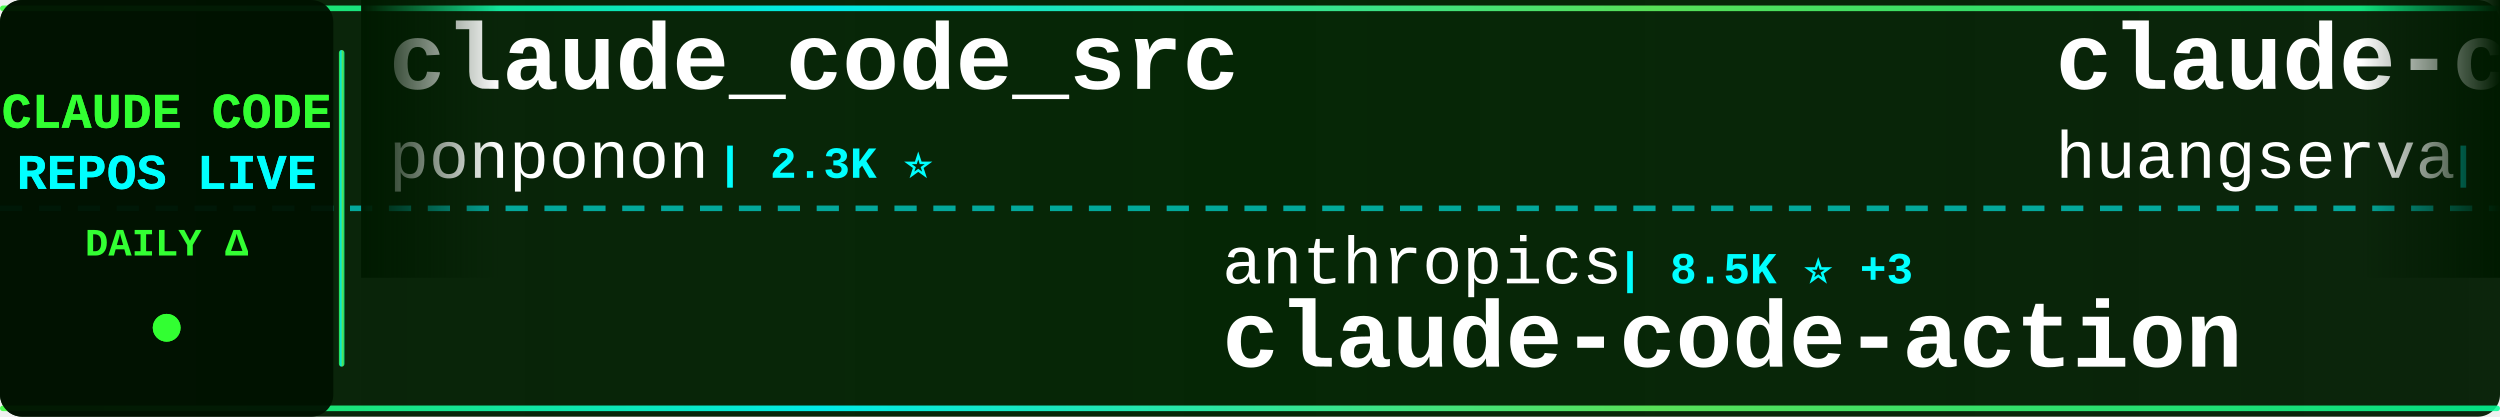
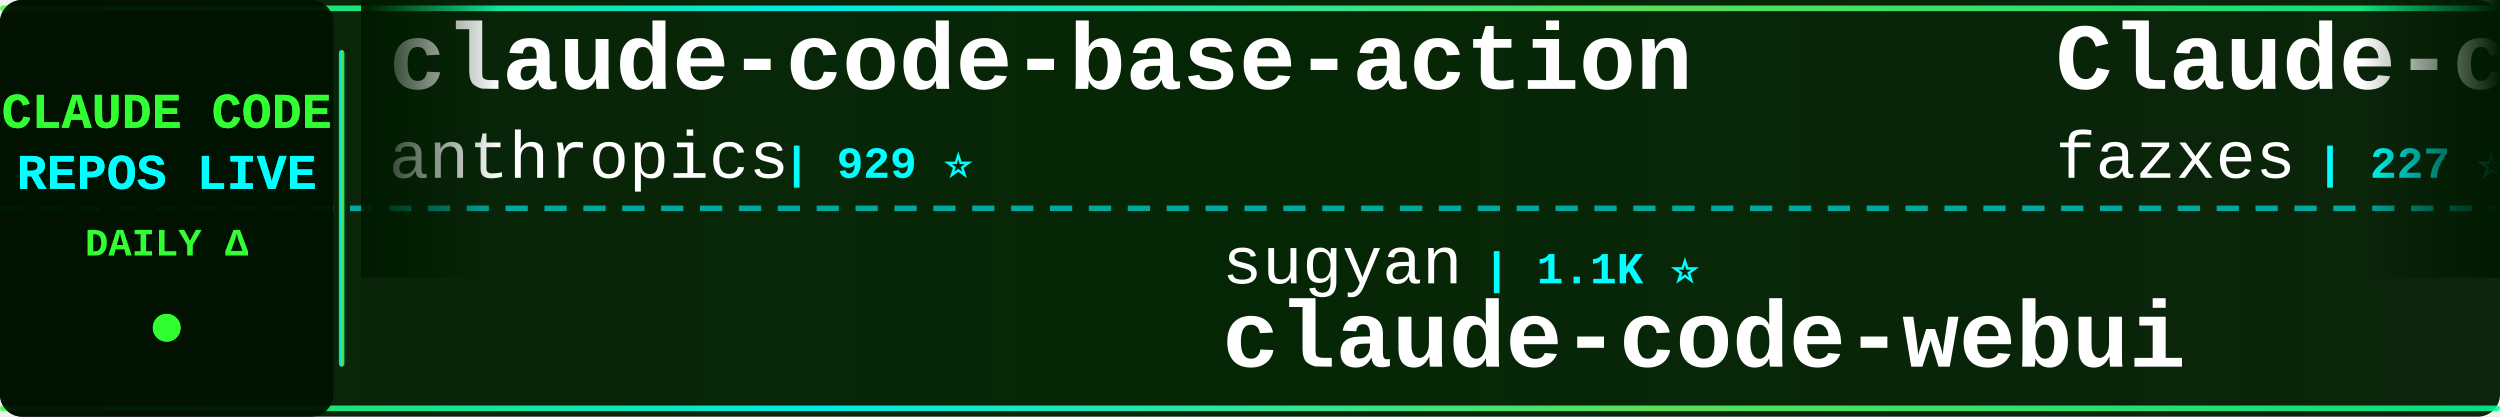
<svg xmlns="http://www.w3.org/2000/svg" width="900" height="150">
  <defs>
    <linearGradient id="tickerBg" x1="0%" y1="0%" x2="100%" y2="0%">
      <stop offset="0%" style="stop-color:#001a00;stop-opacity:0.95" />
      <stop offset="50%" style="stop-color:#002200;stop-opacity:0.98" />
      <stop offset="100%" style="stop-color:#001a00;stop-opacity:0.95" />
    </linearGradient>
    <linearGradient id="borderGrad" x1="0%" y1="0%" x2="100%" y2="0%">
      <stop offset="0%" style="stop-color:#33ff33;stop-opacity:0.85">
        <animate attributeName="stop-opacity" values="0.85;1;0.85" dur="2s" repeatCount="indefinite" />
      </stop>
      <stop offset="33%" style="stop-color:#00ffff;stop-opacity:0.9">
        <animate attributeName="stop-opacity" values="0.9;1;0.9" dur="2.2s" repeatCount="indefinite" />
      </stop>
      <stop offset="66%" style="stop-color:#66ff66;stop-opacity:0.85">
        <animate attributeName="stop-opacity" values="0.85;1;0.85" dur="1.8s" repeatCount="indefinite" />
      </stop>
      <stop offset="100%" style="stop-color:#00ff99;stop-opacity:0.85">
        <animate attributeName="stop-opacity" values="0.85;1;0.85" dur="2s" repeatCount="indefinite" />
      </stop>
    </linearGradient>
    <filter id="textGlow">
      <feGaussianBlur stdDeviation="0.1" result="coloredBlur" />
      <feMerge>
        <feMergeNode in="coloredBlur" />
        <feMergeNode in="SourceGraphic" />
      </feMerge>
    </filter>
    <filter id="metricGlow">
      <feGaussianBlur stdDeviation="0.2" result="coloredBlur" />
      <feMerge>
        <feMergeNode in="coloredBlur" />
        <feMergeNode in="SourceGraphic" />
      </feMerge>
    </filter>
    <linearGradient id="leftFade" x1="0%" y1="0%" x2="100%" y2="0%">
      <stop offset="0%" style="stop-color:#001a00;stop-opacity:1" />
      <stop offset="100%" style="stop-color:#001a00;stop-opacity:0" />
    </linearGradient>
    <linearGradient id="rightFade" x1="0%" y1="0%" x2="100%" y2="0%">
      <stop offset="0%" style="stop-color:#001a00;stop-opacity:0" />
      <stop offset="100%" style="stop-color:#001a00;stop-opacity:1" />
    </linearGradient>
  </defs>
  <rect width="900" height="150" fill="url(#tickerBg)" rx="8" />
  <rect x="0" y="2" width="900" height="2" fill="url(#borderGrad)" rx="1" />
  <rect x="0" y="146" width="900" height="2" fill="url(#borderGrad)" rx="1" />
  <line x1="0" y1="75" x2="900" y2="75" stroke="#00ffff" stroke-width="2" stroke-dasharray="8 6" opacity="0.6" />
  <rect x="0" y="0" width="120" height="150" fill="#001100" opacity="0.95" rx="8" />
  <text x="60" y="46" font-family="'Courier New', monospace" font-size="18" font-weight="bold" fill="#33ff33" text-anchor="middle" filter="url(#textGlow)">
    CLAUDE CODE
  </text>
  <text x="60" y="68" font-family="'Courier New', monospace" font-size="18" font-weight="bold" fill="#00ffff" text-anchor="middle" filter="url(#textGlow)">
    REPOS LIVE
  </text>
  <text x="60" y="92" font-family="'Courier New', monospace" font-size="14" font-weight="bold" fill="#33ff33" text-anchor="middle">
    DAILY Δ
  </text>
  <circle cx="60" cy="118" r="5" fill="#33ff33" filter="url(#metricGlow)">
    <animate attributeName="r" values="4;6;4" dur="1.5s" repeatCount="indefinite" />
    <animate attributeName="opacity" values="0.6;1;0.6" dur="1.5s" repeatCount="indefinite" />
  </circle>
  <rect x="122" y="18" width="2" height="114" fill="url(#borderGrad)" rx="1" />
  <clipPath id="tickerClip">
    <rect x="130" y="0" width="770" height="150" />
  </clipPath>
  <g clip-path="url(#tickerClip)">
    <g id="tickerItems">
      <animateTransform attributeName="transform" attributeType="XML" type="translate" from="0 0" to="-3000 0" dur="54s" repeatCount="indefinite" />
      <g transform="translate(0, 0)">
-         <text x="140" y="32" font-family="'Courier New', monospace" font-size="34" font-weight="bold" fill="#ffffff">claude_code_src</text>
-         <text x="140" y="64" font-family="'Courier New', monospace" font-size="24" font-weight="normal" fill="#ffffff" opacity="1.0">ponponon</text>
-         <text x="258" y="64" font-family="'Courier New', monospace" font-size="16" font-weight="bold" fill="#00ffff"> | 2.3K ⭐</text>
+         <text x="140" y="32" font-family="'Courier New', monospace" font-size="34" font-weight="bold" fill="#ffffff">claude-code-base-action</text>
+         <text x="140" y="64" font-family="'Courier New', monospace" font-size="24" font-weight="normal" fill="#ffffff" opacity="1.0">anthropics</text>
+         <text x="282" y="64" font-family="'Courier New', monospace" font-size="16" font-weight="bold" fill="#00ffff"> | 929 ⭐</text>
      </g>
      <g transform="translate(300, 0)">
-         <text x="140" y="102" font-family="'Courier New', monospace" font-size="24" font-weight="normal" fill="#ffffff" opacity="1.0">anthropics</text>
-         <text x="282" y="102" font-family="'Courier New', monospace" font-size="16" font-weight="bold" fill="#00ffff"> | 8.5K ⭐ +3</text>
-         <text x="140" y="132" font-family="'Courier New', monospace" font-size="34" font-weight="bold" fill="#ffffff">claude-code-action</text>
+         <text x="140" y="102" font-family="'Courier New', monospace" font-size="24" font-weight="normal" fill="#ffffff" opacity="1.0">sugyan</text>
+         <text x="234" y="102" font-family="'Courier New', monospace" font-size="16" font-weight="bold" fill="#00ffff"> | 1.1K ⭐</text>
+         <text x="140" y="132" font-family="'Courier New', monospace" font-size="34" font-weight="bold" fill="#ffffff">claude-code-webui</text>
      </g>
      <g transform="translate(600, 0)">
-         <text x="140" y="32" font-family="'Courier New', monospace" font-size="34" font-weight="bold" fill="#ffffff">claude-code-cli</text>
-         <text x="140" y="64" font-family="'Courier New', monospace" font-size="24" font-weight="normal" fill="#ffffff" opacity="1.0">huangserva</text>
-         <text x="282" y="64" font-family="'Courier New', monospace" font-size="16" font-weight="bold" fill="#00ffff"> | 621 ⭐</text>
+         <text x="140" y="32" font-family="'Courier New', monospace" font-size="34" font-weight="bold" fill="#ffffff">Claude-code</text>
+         <text x="140" y="64" font-family="'Courier New', monospace" font-size="24" font-weight="normal" fill="#ffffff" opacity="1.0">fazxes</text>
+         <text x="234" y="64" font-family="'Courier New', monospace" font-size="16" font-weight="bold" fill="#00ffff"> | 227 ⭐</text>
      </g>
      <g transform="translate(900, 0)">
-         <text x="140" y="102" font-family="'Courier New', monospace" font-size="24" font-weight="normal" fill="#ffffff" opacity="1.0">AprilNEA</text>
-         <text x="258" y="102" font-family="'Courier New', monospace" font-size="16" font-weight="bold" fill="#00ffff"> | 392 ⭐</text>
-         <text x="140" y="132" font-family="'Courier New', monospace" font-size="34" font-weight="bold" fill="#ffffff">claude-code-source</text>
+         <text x="140" y="102" font-family="'Courier New', monospace" font-size="24" font-weight="normal" fill="#ffffff" opacity="1.0">chauncygu</text>
+         <text x="270" y="102" font-family="'Courier New', monospace" font-size="16" font-weight="bold" fill="#00ffff"> | 2.8K ⭐</text>
+         <text x="140" y="132" font-family="'Courier New', monospace" font-size="34" font-weight="bold" fill="#ffffff">collection-claude-code-s...</text>
      </g>
      <g transform="translate(1200, 0)">
-         <text x="140" y="32" font-family="'Courier New', monospace" font-size="34" font-weight="bold" fill="#ffffff">claude-code-rust</text>
-         <text x="140" y="64" font-family="'Courier New', monospace" font-size="24" font-weight="normal" fill="#ffffff" opacity="1.0">lorryjovens-hub</text>
-         <text x="342" y="64" font-family="'Courier New', monospace" font-size="16" font-weight="bold" fill="#00ffff"> | 1.7K ⭐</text>
+         <text x="140" y="32" font-family="'Courier New', monospace" font-size="34" font-weight="bold" fill="#ffffff">ClaudeCode</text>
+         <text x="140" y="64" font-family="'Courier New', monospace" font-size="24" font-weight="normal" fill="#ffffff" opacity="1.0">guanshan</text>
+         <text x="258" y="64" font-family="'Courier New', monospace" font-size="16" font-weight="bold" fill="#00ffff"> | 61 ⭐</text>
      </g>
      <g transform="translate(1500, 0)">
-         <text x="140" y="102" font-family="'Courier New', monospace" font-size="24" font-weight="normal" fill="#ffffff" opacity="1.0">feiskyer</text>
-         <text x="258" y="102" font-family="'Courier New', monospace" font-size="16" font-weight="bold" fill="#00ffff"> | 1.6K ⭐ +1</text>
-         <text x="140" y="132" font-family="'Courier New', monospace" font-size="34" font-weight="bold" fill="#ffffff">claude-code-settings</text>
+         <text x="140" y="102" font-family="'Courier New', monospace" font-size="24" font-weight="normal" fill="#ffffff" opacity="1.0">Yeachan-Heo</text>
+         <text x="294" y="102" font-family="'Courier New', monospace" font-size="16" font-weight="bold" fill="#00ffff"> | 38.1K ⭐ +3</text>
+         <text x="140" y="132" font-family="'Courier New', monospace" font-size="34" font-weight="bold" fill="#ffffff">oh-my-claudecode</text>
      </g>
      <g transform="translate(1800, 0)">
-         <text x="140" y="32" font-family="'Courier New', monospace" font-size="34" font-weight="bold" fill="#ffffff">claude-code-harness</text>
-         <text x="140" y="64" font-family="'Courier New', monospace" font-size="24" font-weight="normal" fill="#ffffff" opacity="1.0">Chachamaru127</text>
-         <text x="318" y="64" font-family="'Courier New', monospace" font-size="16" font-weight="bold" fill="#00ffff"> | 3.0K ⭐</text>
+         <text x="140" y="32" font-family="'Courier New', monospace" font-size="34" font-weight="bold" fill="#ffffff">claude-code-ultimate-gui...</text>
+         <text x="140" y="64" font-family="'Courier New', monospace" font-size="24" font-weight="normal" fill="#ffffff" opacity="1.0">FlorianBruniaux</text>
+         <text x="342" y="64" font-family="'Courier New', monospace" font-size="16" font-weight="bold" fill="#00ffff"> | 5.6K ⭐ +1</text>
      </g>
      <g transform="translate(2100, 0)">
-         <text x="140" y="102" font-family="'Courier New', monospace" font-size="24" font-weight="normal" fill="#ffffff" opacity="1.0">ChrisWiles</text>
-         <text x="282" y="102" font-family="'Courier New', monospace" font-size="16" font-weight="bold" fill="#00ffff"> | 6.0K ⭐</text>
-         <text x="140" y="132" font-family="'Courier New', monospace" font-size="34" font-weight="bold" fill="#ffffff">claude-code-showcase</text>
+         <text x="140" y="102" font-family="'Courier New', monospace" font-size="24" font-weight="normal" fill="#ffffff" opacity="1.0">ding113</text>
+         <text x="246" y="102" font-family="'Courier New', monospace" font-size="16" font-weight="bold" fill="#00ffff"> | 3.3K ⭐ +1</text>
+         <text x="140" y="132" font-family="'Courier New', monospace" font-size="34" font-weight="bold" fill="#ffffff">claude-code-hub</text>
      </g>
      <g transform="translate(2400, 0)">
-         <text x="140" y="32" font-family="'Courier New', monospace" font-size="34" font-weight="bold" fill="#ffffff">how-claude-code-works</text>
-         <text x="140" y="64" font-family="'Courier New', monospace" font-size="24" font-weight="normal" fill="#ffffff" opacity="1.0">Windy3f3f3f3f</text>
-         <text x="318" y="64" font-family="'Courier New', monospace" font-size="16" font-weight="bold" fill="#00ffff"> | 3.3K ⭐</text>
+         <text x="140" y="32" font-family="'Courier New', monospace" font-size="34" font-weight="bold" fill="#ffffff">claude-code-from-source</text>
+         <text x="140" y="64" font-family="'Courier New', monospace" font-size="24" font-weight="normal" fill="#ffffff" opacity="1.0">alejandrobalderas</text>
+         <text x="366" y="64" font-family="'Courier New', monospace" font-size="16" font-weight="bold" fill="#00ffff"> | 2.7K ⭐</text>
      </g>
      <g transform="translate(2700, 0)">
-         <text x="140" y="102" font-family="'Courier New', monospace" font-size="24" font-weight="normal" fill="#ffffff" opacity="1.0">multica-ai</text>
-         <text x="282" y="102" font-family="'Courier New', monospace" font-size="16" font-weight="bold" fill="#00ffff"> | 196.8K ⭐ +36</text>
-         <text x="140" y="132" font-family="'Courier New', monospace" font-size="34" font-weight="bold" fill="#ffffff">andrej-karpathy-skills</text>
+         <text x="140" y="102" font-family="'Courier New', monospace" font-size="24" font-weight="normal" fill="#ffffff" opacity="1.0">SeemSeam</text>
+         <text x="258" y="102" font-family="'Courier New', monospace" font-size="16" font-weight="bold" fill="#00ffff"> | 3.3K ⭐</text>
+         <text x="140" y="132" font-family="'Courier New', monospace" font-size="34" font-weight="bold" fill="#ffffff">claude_codex_bridge</text>
      </g>
      <g transform="translate(3000, 0)">
-         <text x="140" y="32" font-family="'Courier New', monospace" font-size="34" font-weight="bold" fill="#ffffff">claude_code_src</text>
-         <text x="140" y="64" font-family="'Courier New', monospace" font-size="24" font-weight="normal" fill="#ffffff" opacity="1.0">ponponon</text>
-         <text x="258" y="64" font-family="'Courier New', monospace" font-size="16" font-weight="bold" fill="#00ffff"> | 2.3K ⭐</text>
+         <text x="140" y="32" font-family="'Courier New', monospace" font-size="34" font-weight="bold" fill="#ffffff">claude-code-base-action</text>
+         <text x="140" y="64" font-family="'Courier New', monospace" font-size="24" font-weight="normal" fill="#ffffff" opacity="1.0">anthropics</text>
+         <text x="282" y="64" font-family="'Courier New', monospace" font-size="16" font-weight="bold" fill="#00ffff"> | 929 ⭐</text>
      </g>
      <g transform="translate(3300, 0)">
-         <text x="140" y="102" font-family="'Courier New', monospace" font-size="24" font-weight="normal" fill="#ffffff" opacity="1.0">anthropics</text>
-         <text x="282" y="102" font-family="'Courier New', monospace" font-size="16" font-weight="bold" fill="#00ffff"> | 8.5K ⭐ +3</text>
-         <text x="140" y="132" font-family="'Courier New', monospace" font-size="34" font-weight="bold" fill="#ffffff">claude-code-action</text>
+         <text x="140" y="102" font-family="'Courier New', monospace" font-size="24" font-weight="normal" fill="#ffffff" opacity="1.0">sugyan</text>
+         <text x="234" y="102" font-family="'Courier New', monospace" font-size="16" font-weight="bold" fill="#00ffff"> | 1.1K ⭐</text>
+         <text x="140" y="132" font-family="'Courier New', monospace" font-size="34" font-weight="bold" fill="#ffffff">claude-code-webui</text>
      </g>
      <g transform="translate(3600, 0)">
-         <text x="140" y="32" font-family="'Courier New', monospace" font-size="34" font-weight="bold" fill="#ffffff">claude-code-cli</text>
-         <text x="140" y="64" font-family="'Courier New', monospace" font-size="24" font-weight="normal" fill="#ffffff" opacity="1.0">huangserva</text>
-         <text x="282" y="64" font-family="'Courier New', monospace" font-size="16" font-weight="bold" fill="#00ffff"> | 621 ⭐</text>
+         <text x="140" y="32" font-family="'Courier New', monospace" font-size="34" font-weight="bold" fill="#ffffff">Claude-code</text>
+         <text x="140" y="64" font-family="'Courier New', monospace" font-size="24" font-weight="normal" fill="#ffffff" opacity="1.0">fazxes</text>
+         <text x="234" y="64" font-family="'Courier New', monospace" font-size="16" font-weight="bold" fill="#00ffff"> | 227 ⭐</text>
      </g>
      <g transform="translate(3900, 0)">
-         <text x="140" y="102" font-family="'Courier New', monospace" font-size="24" font-weight="normal" fill="#ffffff" opacity="1.0">AprilNEA</text>
-         <text x="258" y="102" font-family="'Courier New', monospace" font-size="16" font-weight="bold" fill="#00ffff"> | 392 ⭐</text>
-         <text x="140" y="132" font-family="'Courier New', monospace" font-size="34" font-weight="bold" fill="#ffffff">claude-code-source</text>
+         <text x="140" y="102" font-family="'Courier New', monospace" font-size="24" font-weight="normal" fill="#ffffff" opacity="1.0">chauncygu</text>
+         <text x="270" y="102" font-family="'Courier New', monospace" font-size="16" font-weight="bold" fill="#00ffff"> | 2.8K ⭐</text>
+         <text x="140" y="132" font-family="'Courier New', monospace" font-size="34" font-weight="bold" fill="#ffffff">collection-claude-code-s...</text>
      </g>
    </g>
  </g>
  <rect x="130" y="0" width="50" height="100" fill="url(#leftFade)" />
  <rect x="850" y="0" width="50" height="100" fill="url(#rightFade)" />
</svg>
